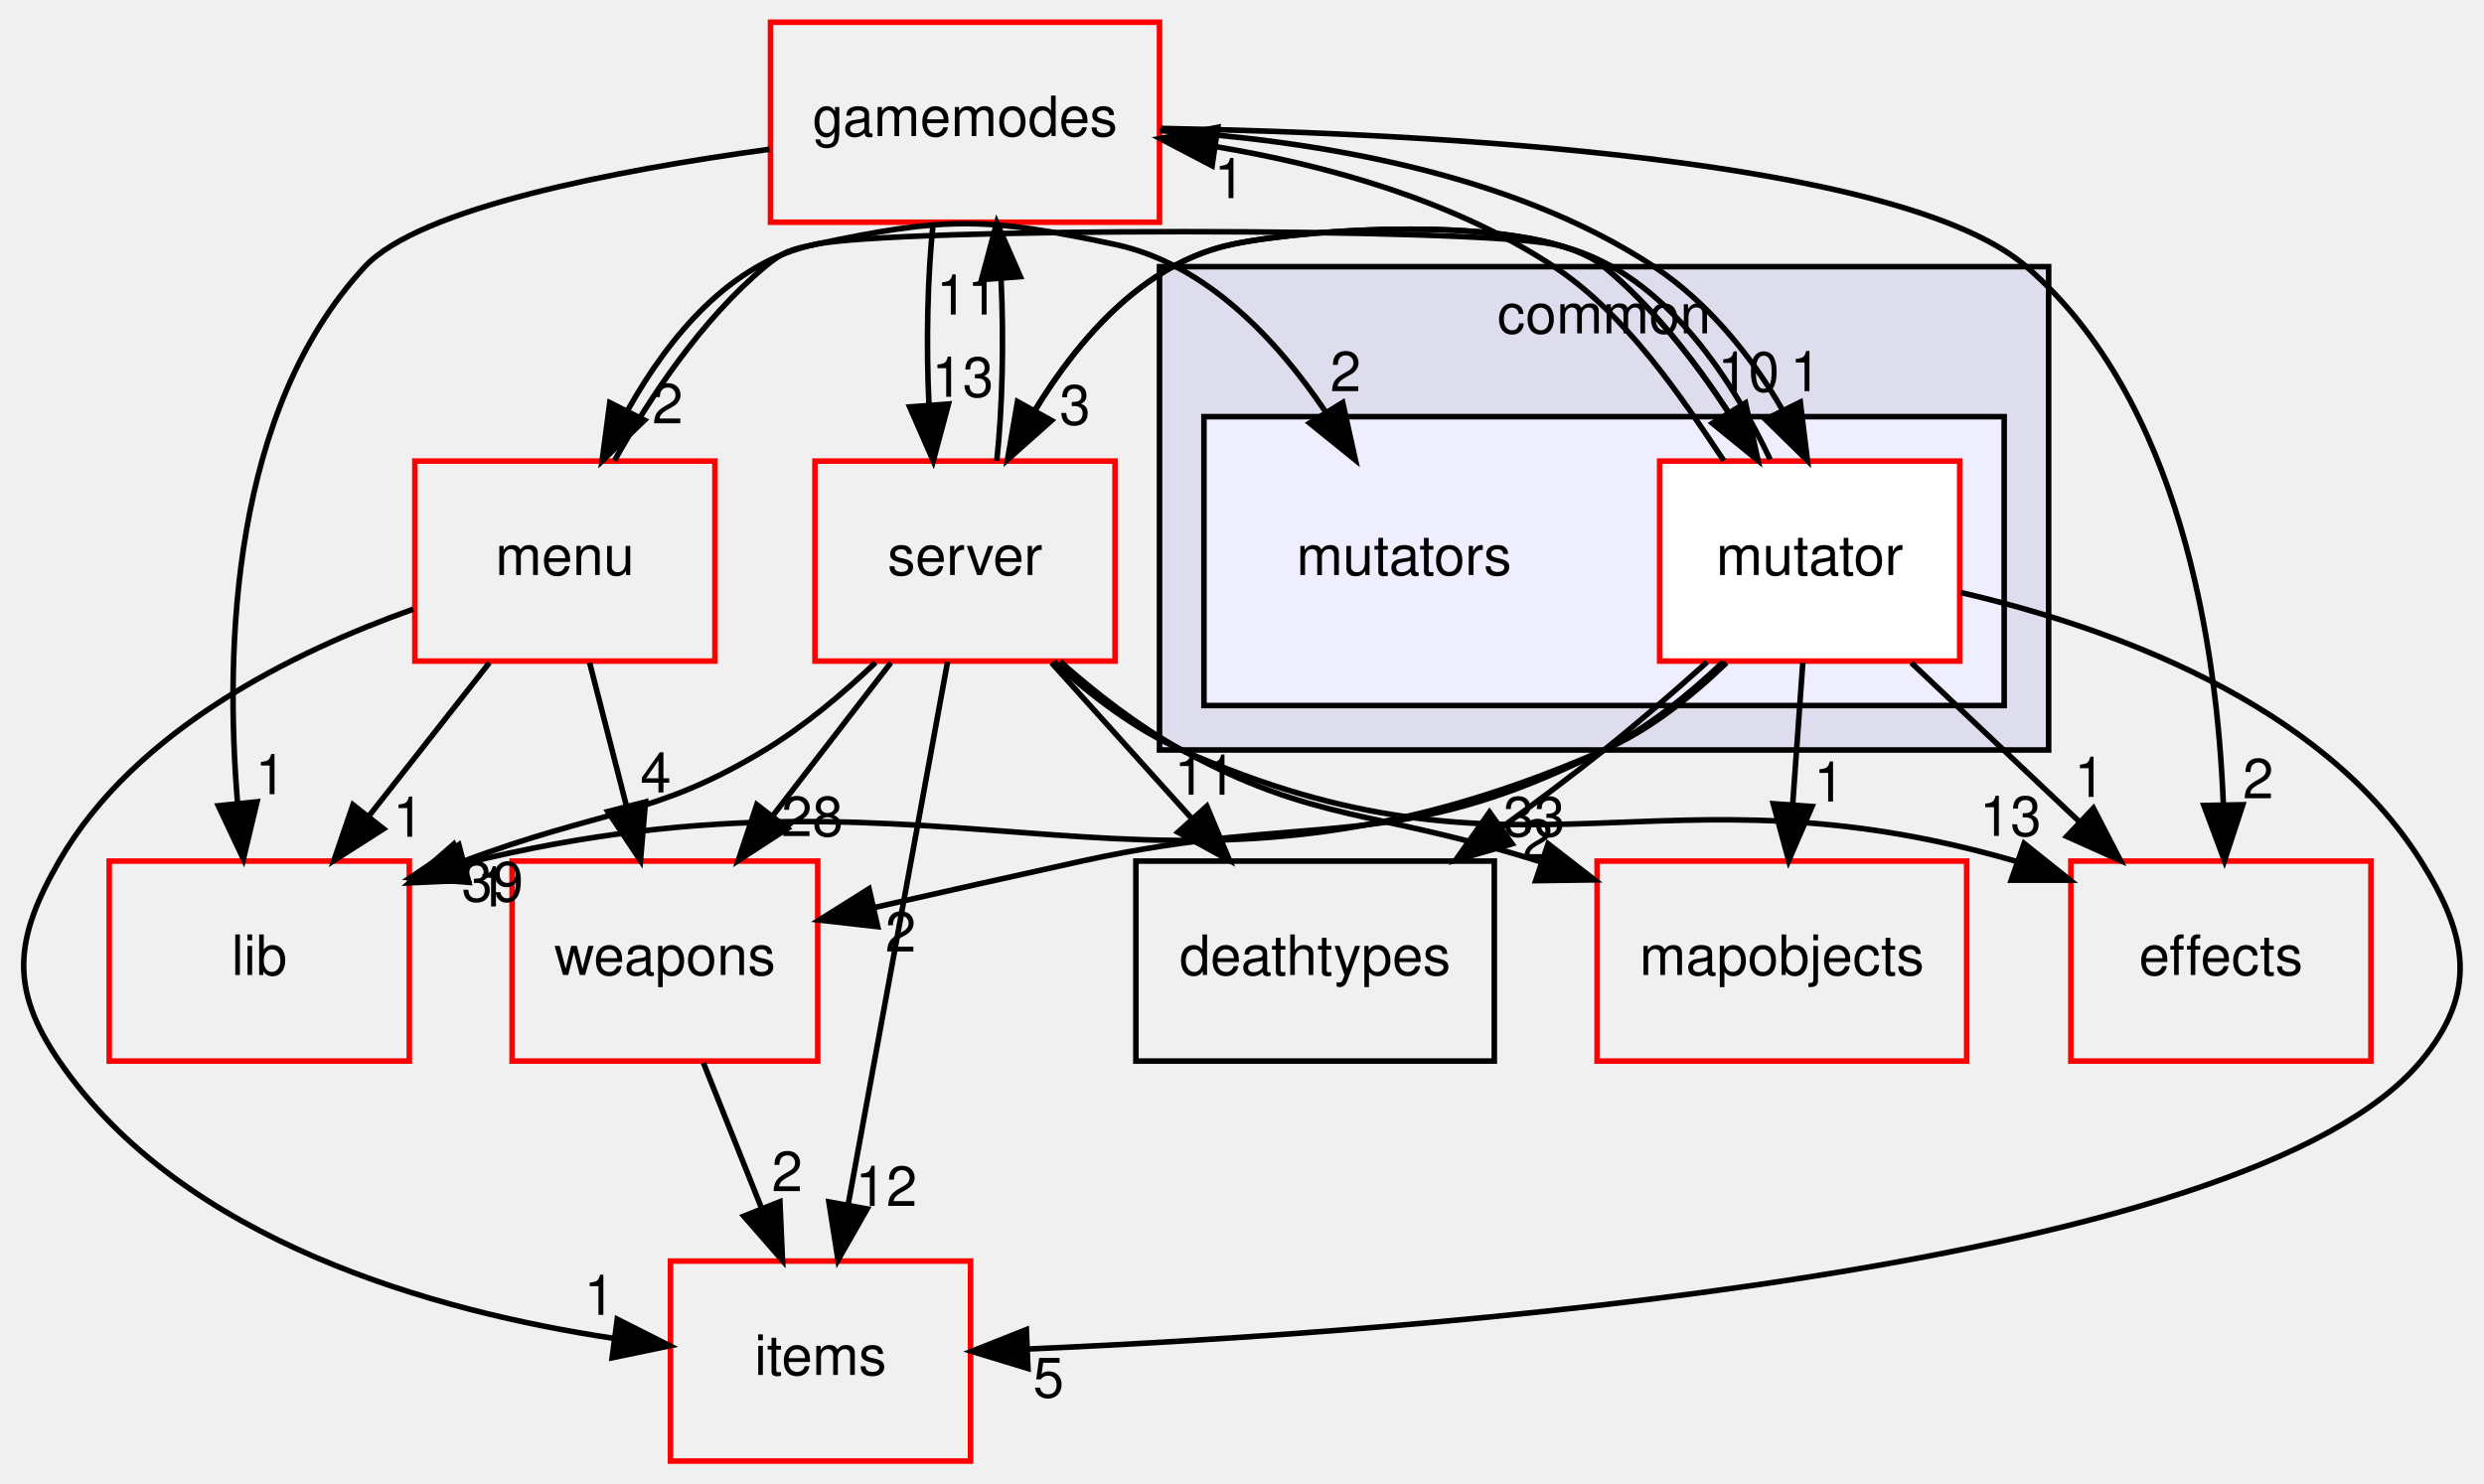
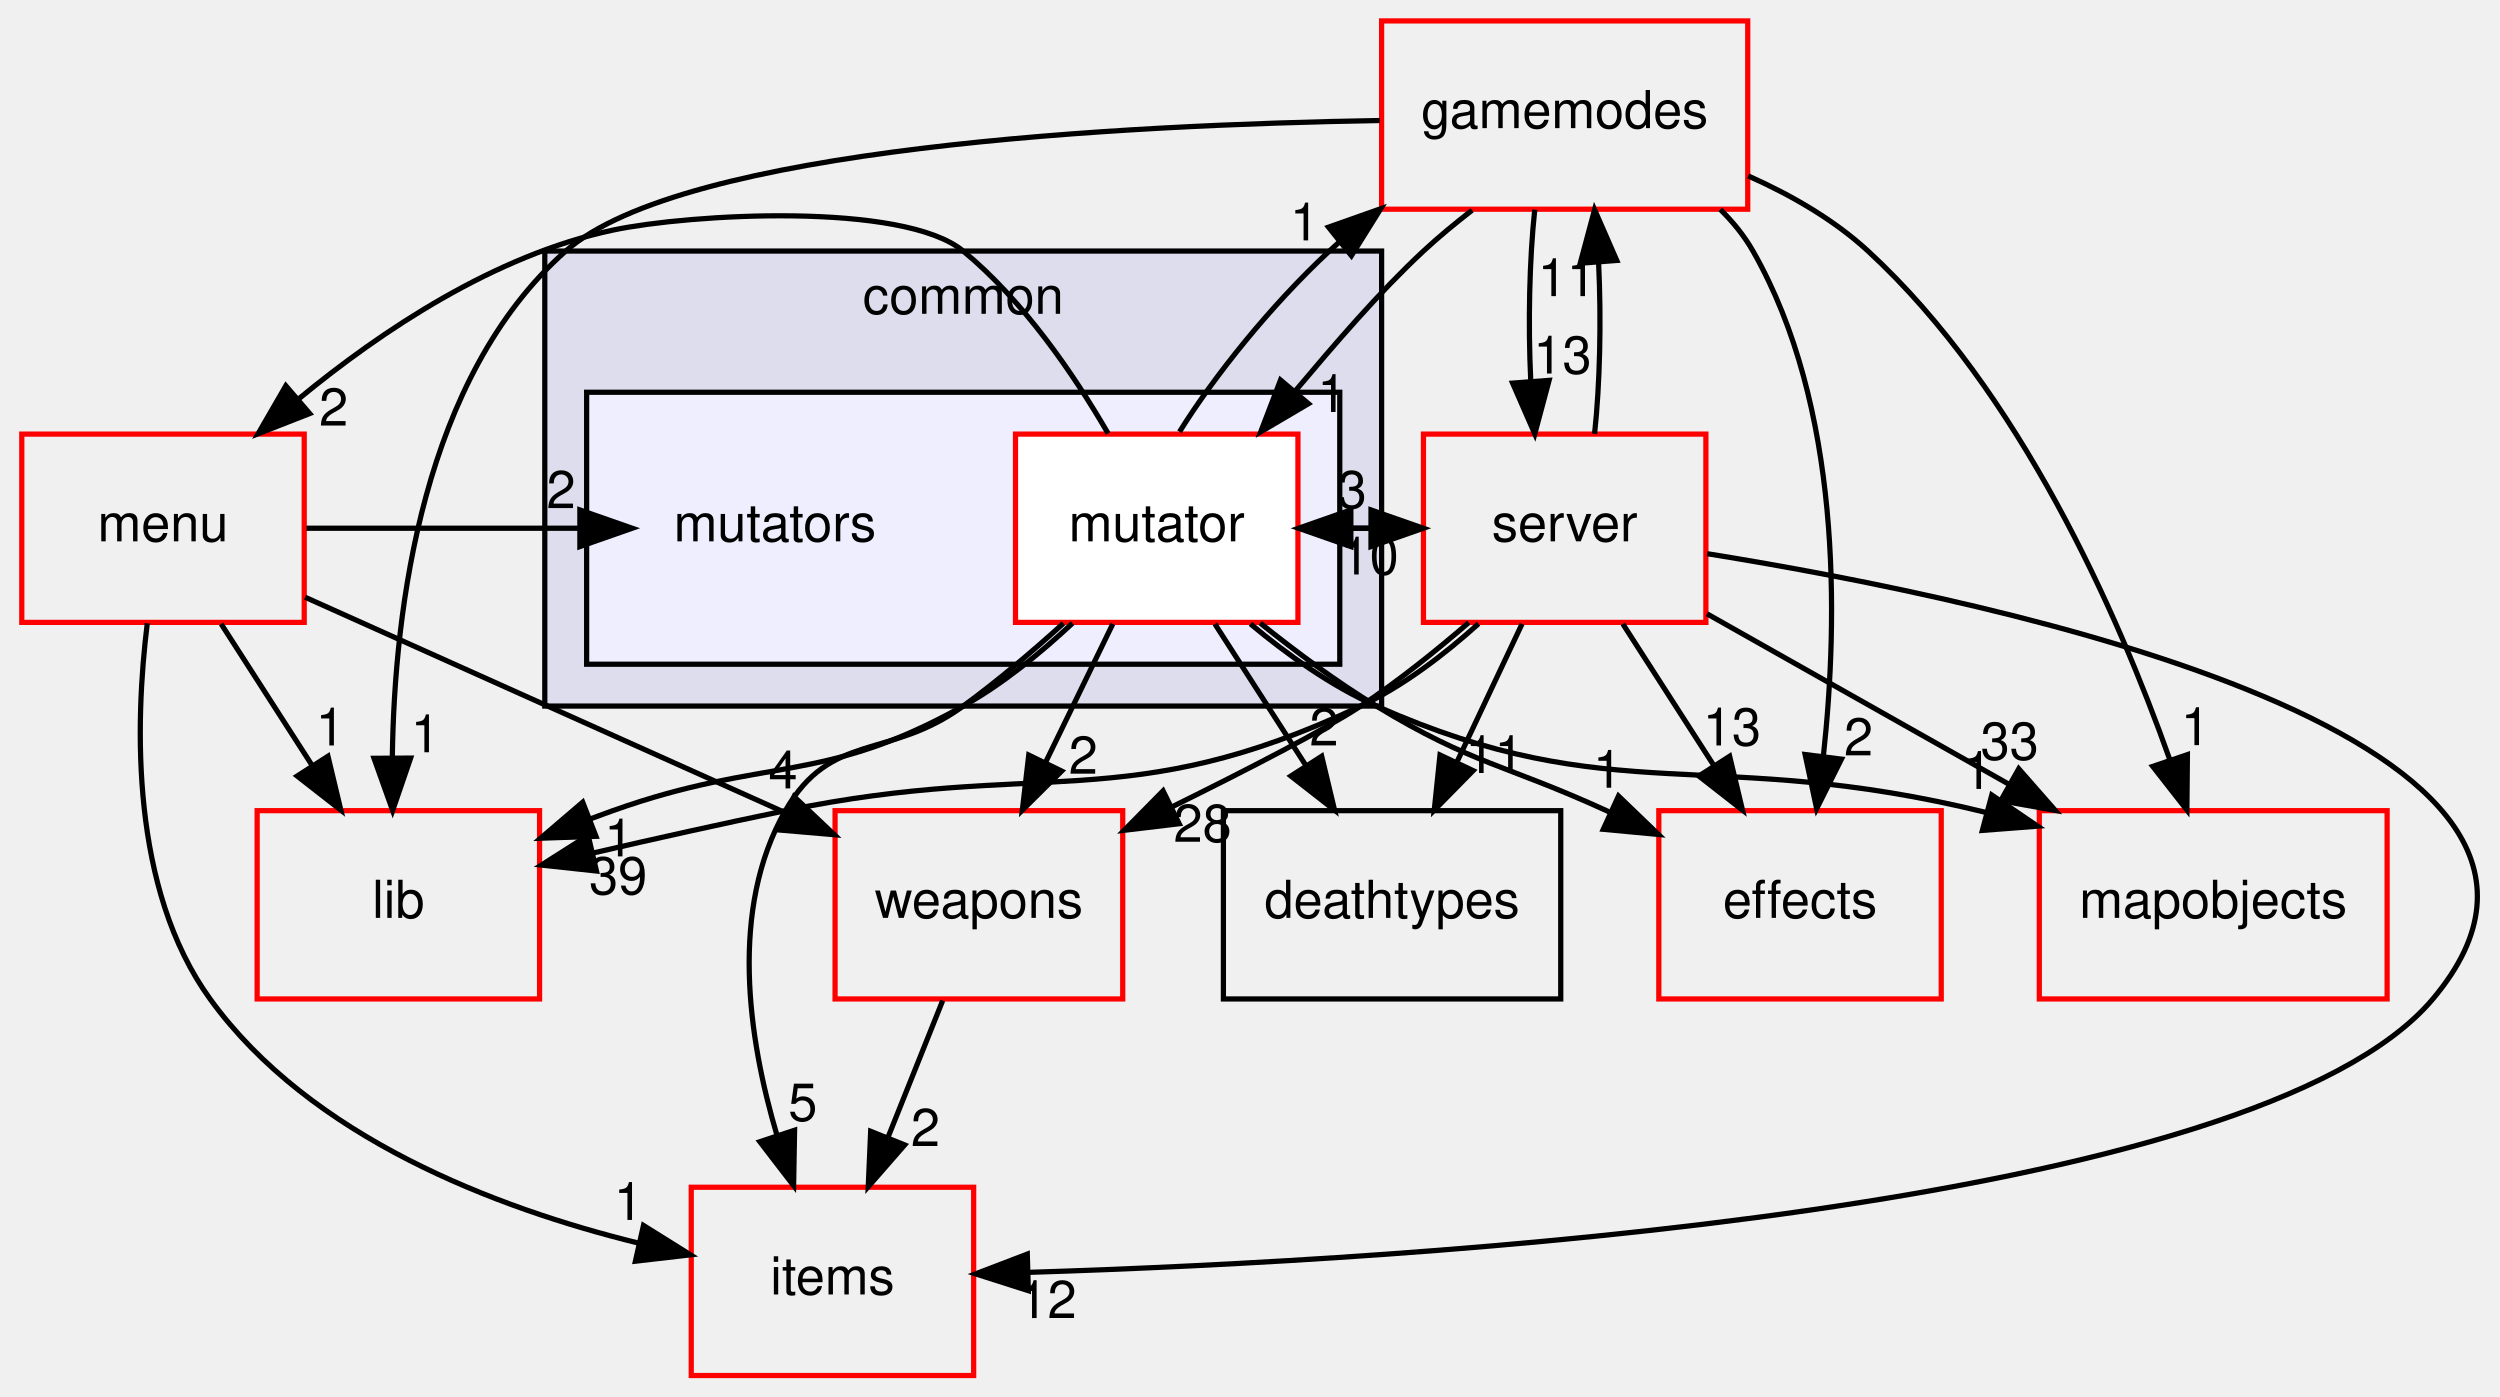
- <svg xmlns="http://www.w3.org/2000/svg" xmlns:xlink="http://www.w3.org/1999/xlink" width="447pt" height="267pt" viewBox="0.00 0.00 446.59 267.00">
+ <svg xmlns="http://www.w3.org/2000/svg" xmlns:xlink="http://www.w3.org/1999/xlink" width="478pt" height="267pt" viewBox="0.00 0.00 477.67 267.00">
  <g id="graph0" class="graph" transform="scale(1 1) rotate(0) translate(4 263)">
    <g id="clust1" class="cluster">
      <g id="a_clust1">
        <a xlink:href="dir_bdd9a5d540de89e9fe90efdfc6973a4f.html" target="_top" xlink:title="common">
-           <polygon fill="#ddddee" stroke="black" points="204.449,-128 204.449,-215 364.449,-215 364.449,-128 204.449,-128" />
-           <text text-anchor="middle" x="284.449" y="-203" font-family="Helvetica,sans-Serif" font-size="10.00">common</text>
+           <polygon fill="#ddddee" stroke="black" points="100,-128 100,-215 260,-215 260,-128 100,-128" />
+           <text text-anchor="middle" x="180" y="-203" font-family="Helvetica,sans-Serif" font-size="10.00">common</text>
        </a>
      </g>
    </g>
    <g id="clust2" class="cluster">
      <g id="a_clust2">
        <a xlink:href="dir_b67e4fc079c68e427acb7897e80486a7.html" target="_top">
-           <polygon fill="#eeeeff" stroke="black" points="212.449,-136 212.449,-188 356.449,-188 356.449,-136 212.449,-136" />
+           <polygon fill="#eeeeff" stroke="black" points="108,-136 108,-188 252,-188 252,-136 108,-136" />
        </a>
      </g>
    </g>
    <g id="node1" class="node">
-       <text text-anchor="middle" x="248.449" y="-159.5" font-family="Helvetica,sans-Serif" font-size="10.00">mutators</text>
+       <text text-anchor="middle" x="144" y="-159.5" font-family="Helvetica,sans-Serif" font-size="10.00">mutators</text>
    </g>
    <g id="node2" class="node">
      <g id="a_node2">
        <a xlink:href="dir_4da3e250e03f6533f3c6916aa775b41c.html" target="_top" xlink:title="mutator">
-           <polygon fill="white" stroke="red" points="348.449,-180 294.449,-180 294.449,-144 348.449,-144 348.449,-180" />
-           <text text-anchor="middle" x="321.449" y="-159.5" font-family="Helvetica,sans-Serif" font-size="10.00">mutator</text>
+           <polygon fill="white" stroke="red" points="244,-180 190,-180 190,-144 244,-144 244,-180" />
+           <text text-anchor="middle" x="217" y="-159.5" font-family="Helvetica,sans-Serif" font-size="10.00">mutator</text>
        </a>
      </g>
    </g>
    <g id="node3" class="node">
      <g id="a_node3">
        <a xlink:href="dir_9658490e6277b5140a6664b0ad39b8f9.html" target="_top" xlink:title="gamemodes">
-           <polygon fill="none" stroke="red" points="204.449,-259 134.449,-259 134.449,-223 204.449,-223 204.449,-259" />
-           <text text-anchor="middle" x="169.449" y="-238.5" font-family="Helvetica,sans-Serif" font-size="10.00">gamemodes</text>
-         </a>
-       </g>
-     </g>
-     <g id="edge18" class="edge">
-       <path fill="none" stroke="black" d="M305.99,-180.093C298.249,-191.707 288.397,-206.457 275.449,-215 257.368,-226.929 234.54,-233.265 214.636,-236.595" />
-       <polygon fill="black" stroke="black" points="213.921,-233.163 204.535,-238.076 214.937,-240.089 213.921,-233.163" />
-       <g id="a_edge18-headlabel">
+           <polygon fill="none" stroke="red" points="330,-259 260,-259 260,-223 330,-223 330,-259" />
+           <text text-anchor="middle" x="295" y="-238.5" font-family="Helvetica,sans-Serif" font-size="10.00">gamemodes</text>
+         </a>
+       </g>
+     </g>
+     <g id="edge19" class="edge">
+       <path fill="none" stroke="black" d="M221.355,-180.439C227.967,-191.068 238.783,-204.568 250,-215 250.658,-215.612 251.332,-216.221 252.02,-216.826" />
+       <polygon fill="black" stroke="black" points="249.844,-219.567 259.834,-223.095 254.225,-214.107 249.844,-219.567" />
+       <g id="a_edge19-headlabel">
        <a xlink:href="dir_000043_000011.html" target="_top" xlink:title="1">
-           <text text-anchor="middle" x="217.066" y="-227.332" font-family="Helvetica,sans-Serif" font-size="10.00">1</text>
+           <text text-anchor="middle" x="245.263" y="-217.032" font-family="Helvetica,sans-Serif" font-size="10.00">1</text>
        </a>
      </g>
    </g>
    <g id="node4" class="node">
      <g id="a_node4">
        <a xlink:href="dir_e220edc87b29ed8f83fd5a560ddf76b2.html" target="_top" xlink:title="items">
-           <polygon fill="none" stroke="red" points="170.449,-36 116.449,-36 116.449,-0 170.449,-0 170.449,-36" />
-           <text text-anchor="middle" x="143.449" y="-15.5" font-family="Helvetica,sans-Serif" font-size="10.00">items</text>
-         </a>
-       </g>
-     </g>
-     <g id="edge19" class="edge">
-       <path fill="none" stroke="black" d="M348.642,-156.347C374.949,-150.243 413.407,-136.72 431.449,-108 439.96,-94.452 441.688,-84.295 431.449,-72 399.963,-34.19 251.441,-23.257 180.868,-20.173" />
-       <polygon fill="black" stroke="black" points="180.776,-16.666 170.642,-19.757 180.491,-23.661 180.776,-16.666" />
-       <g id="a_edge19-headlabel">
+           <polygon fill="none" stroke="red" points="182,-36 128,-36 128,-0 182,-0 182,-36" />
+           <text text-anchor="middle" x="155" y="-15.5" font-family="Helvetica,sans-Serif" font-size="10.00">items</text>
+         </a>
+       </g>
+     </g>
+     <g id="edge20" class="edge">
+       <path fill="none" stroke="black" d="M199.156,-143.807C193.263,-138.482 186.538,-132.767 180,-128 165.834,-117.671 154.704,-123.218 146,-108 135.266,-89.232 138.868,-64.556 144.389,-45.948" />
+       <polygon fill="black" stroke="black" points="147.759,-46.904 147.574,-36.31 141.113,-44.707 147.759,-46.904" />
+       <g id="a_edge20-headlabel">
        <a xlink:href="dir_000043_000030.html" target="_top" xlink:title="5">
-           <text text-anchor="middle" x="184.483" y="-11.475" font-family="Helvetica,sans-Serif" font-size="10.00">5</text>
+           <text text-anchor="middle" x="149.327" y="-48.708" font-family="Helvetica,sans-Serif" font-size="10.00">5</text>
        </a>
      </g>
    </g>
    <g id="node5" class="node">
      <g id="a_node5">
        <a xlink:href="dir_45a15a852bc80fb55f8b66b90fc237b2.html" target="_top" xlink:title="mapobjects">
-           <polygon fill="none" stroke="red" points="349.699,-108 283.199,-108 283.199,-72 349.699,-72 349.699,-108" />
-           <text text-anchor="middle" x="316.449" y="-87.5" font-family="Helvetica,sans-Serif" font-size="10.00">mapobjects</text>
-         </a>
-       </g>
-     </g>
-     <g id="edge20" class="edge">
-       <path fill="none" stroke="black" d="M320.213,-143.697C319.662,-135.983 319,-126.712 318.386,-118.112" />
-       <polygon fill="black" stroke="black" points="321.875,-117.83 317.671,-108.104 314.892,-118.328 321.875,-117.83" />
-       <g id="a_edge20-headlabel">
+           <polygon fill="none" stroke="red" points="452.25,-108 385.75,-108 385.75,-72 452.25,-72 452.25,-108" />
+           <text text-anchor="middle" x="419" y="-87.5" font-family="Helvetica,sans-Serif" font-size="10.00">mapobjects</text>
+         </a>
+       </g>
+     </g>
+     <g id="edge21" class="edge">
+       <path fill="none" stroke="black" d="M234.924,-143.707C241.931,-137.855 250.354,-131.836 259,-128 304.489,-107.815 323.064,-120.568 375.585,-107.653" />
+       <polygon fill="black" stroke="black" points="376.661,-110.989 385.425,-105.036 374.862,-104.224 376.661,-110.989" />
+       <g id="a_edge21-headlabel">
        <a xlink:href="dir_000043_000032.html" target="_top" xlink:title="1">
-           <text text-anchor="middle" x="324.963" y="-118.713" font-family="Helvetica,sans-Serif" font-size="10.00">1</text>
+           <text text-anchor="middle" x="373.916" y="-112.156" font-family="Helvetica,sans-Serif" font-size="10.00">1</text>
        </a>
      </g>
    </g>
    <g id="node6" class="node">
      <g id="a_node6">
        <a xlink:href="dir_41e1742e44e2de38b3bc91f993fed282.html" target="_top" xlink:title="server">
-           <polygon fill="none" stroke="red" points="196.449,-180 142.449,-180 142.449,-144 196.449,-144 196.449,-180" />
-           <text text-anchor="middle" x="169.449" y="-159.5" font-family="Helvetica,sans-Serif" font-size="10.00">server</text>
-         </a>
-       </g>
-     </g>
-     <g id="edge21" class="edge">
-       <path fill="none" stroke="black" d="M312.152,-180.118C305.642,-191.358 296.049,-205.431 284.449,-215 272.944,-224.492 232.04,-222.096 217.449,-219 201.717,-215.661 189.945,-202.124 181.997,-189.081" />
-       <polygon fill="black" stroke="black" points="185.016,-187.307 177.104,-180.261 178.895,-190.703 185.016,-187.307" />
-       <g id="a_edge21-headlabel">
+           <polygon fill="none" stroke="red" points="322,-180 268,-180 268,-144 322,-144 322,-180" />
+           <text text-anchor="middle" x="295" y="-159.5" font-family="Helvetica,sans-Serif" font-size="10.00">server</text>
+         </a>
+       </g>
+     </g>
+     <g id="edge22" class="edge">
+       <path fill="none" stroke="black" d="M244.117,-162C248.714,-162 253.31,-162 257.906,-162" />
+       <polygon fill="black" stroke="black" points="257.969,-165.5 267.969,-162 257.968,-158.5 257.969,-165.5" />
+       <g id="a_edge22-headlabel">
        <a xlink:href="dir_000043_000109.html" target="_top" xlink:title="3">
-           <text text-anchor="middle" x="189.242" y="-186.573" font-family="Helvetica,sans-Serif" font-size="10.00">3</text>
+           <text text-anchor="middle" x="254.374" y="-165.839" font-family="Helvetica,sans-Serif" font-size="10.00">3</text>
        </a>
      </g>
    </g>
    <g id="node7" class="node">
      <g id="a_node7">
        <a xlink:href="dir_baddde578d762c90c1d949a22a636838.html" target="_top" xlink:title="menu">
-           <polygon fill="none" stroke="red" points="124.449,-180 70.449,-180 70.449,-144 124.449,-144 124.449,-180" />
-           <text text-anchor="middle" x="97.449" y="-159.5" font-family="Helvetica,sans-Serif" font-size="10.00">menu</text>
-         </a>
-       </g>
-     </g>
-     <g id="edge22" class="edge">
-       <path fill="none" stroke="black" d="M314.345,-180.295C307.195,-195.39 294.481,-214.961 275.449,-219 260.993,-222.068 156.905,-222.068 142.449,-219 127.165,-215.757 116.134,-202.297 108.819,-189.272" />
-       <polygon fill="black" stroke="black" points="111.776,-187.363 104.142,-180.016 105.529,-190.52 111.776,-187.363" />
-       <g id="a_edge22-headlabel">
+           <polygon fill="none" stroke="red" points="54,-180 0,-180 0,-144 54,-144 54,-180" />
+           <text text-anchor="middle" x="27" y="-159.5" font-family="Helvetica,sans-Serif" font-size="10.00">menu</text>
+         </a>
+       </g>
+     </g>
+     <g id="edge23" class="edge">
+       <path fill="none" stroke="black" d="M207.703,-180.118C201.193,-191.358 191.599,-205.431 180,-215 168.494,-224.492 127.59,-222.096 113,-219 90.469,-214.219 68.875,-199.86 52.961,-186.751" />
+       <polygon fill="black" stroke="black" points="55.048,-183.929 45.182,-180.067 50.486,-189.239 55.048,-183.929" />
+       <g id="a_edge23-headlabel">
        <a xlink:href="dir_000043_000103.html" target="_top" xlink:title="2">
-           <text text-anchor="middle" x="115.931" y="-186.791" font-family="Helvetica,sans-Serif" font-size="10.00">2</text>
+           <text text-anchor="middle" x="59.624" y="-181.618" font-family="Helvetica,sans-Serif" font-size="10.00">2</text>
        </a>
      </g>
    </g>
    <g id="node8" class="node">
      <g id="a_node8">
        <a xlink:href="dir_f54d74b0e9ac4c004ab42fc4ec4fcb87.html" target="_top" xlink:title="effects">
-           <polygon fill="none" stroke="red" points="422.449,-108 368.449,-108 368.449,-72 422.449,-72 422.449,-108" />
-           <text text-anchor="middle" x="395.449" y="-87.5" font-family="Helvetica,sans-Serif" font-size="10.00">effects</text>
-         </a>
-       </g>
-     </g>
-     <g id="edge23" class="edge">
-       <path fill="none" stroke="black" d="M339.741,-143.697C348.882,-135.05 360.089,-124.449 370.049,-115.027" />
-       <polygon fill="black" stroke="black" points="372.508,-117.519 377.367,-108.104 367.697,-112.434 372.508,-117.519" />
-       <g id="a_edge23-headlabel">
+           <polygon fill="none" stroke="red" points="367,-108 313,-108 313,-72 367,-72 367,-108" />
+           <text text-anchor="middle" x="340" y="-87.5" font-family="Helvetica,sans-Serif" font-size="10.00">effects</text>
+         </a>
+       </g>
+     </g>
+     <g id="edge24" class="edge">
+       <path fill="none" stroke="black" d="M236.797,-143.861C243.586,-138.422 251.393,-132.625 259,-128 277.354,-116.84 283.463,-116.929 303,-108 303.201,-107.908 303.402,-107.816 303.605,-107.724" />
+       <polygon fill="black" stroke="black" points="305.293,-110.8 312.928,-103.454 302.379,-104.436 305.293,-110.8" />
+       <g id="a_edge24-headlabel">
        <a xlink:href="dir_000043_000009.html" target="_top" xlink:title="1">
-           <text text-anchor="middle" x="371.848" y="-119.552" font-family="Helvetica,sans-Serif" font-size="10.00">1</text>
+           <text text-anchor="middle" x="303.207" y="-112.378" font-family="Helvetica,sans-Serif" font-size="10.00">1</text>
        </a>
      </g>
    </g>
    <g id="node9" class="node">
      <g id="a_node9">
        <a xlink:href="dir_67782cf2b73ff31781b25ce4541674e7.html" target="_top" xlink:title="weapons">
-           <polygon fill="none" stroke="red" points="142.949,-108 87.949,-108 87.949,-72 142.949,-72 142.949,-108" />
-           <text text-anchor="middle" x="115.449" y="-87.5" font-family="Helvetica,sans-Serif" font-size="10.00">weapons</text>
-         </a>
-       </g>
-     </g>
-     <g id="edge24" class="edge">
-       <path fill="none" stroke="black" d="M305.892,-143.85C299.745,-138.013 292.281,-131.968 284.449,-128 246.348,-108.695 232.167,-117.166 190.449,-108 178.346,-105.341 165.161,-102.375 153.269,-99.675" />
-       <polygon fill="black" stroke="black" points="153.739,-96.193 143.211,-97.385 152.184,-103.018 153.739,-96.193" />
-       <g id="a_edge24-headlabel">
+           <polygon fill="none" stroke="red" points="210.5,-108 155.5,-108 155.5,-72 210.5,-72 210.5,-108" />
+           <text text-anchor="middle" x="183" y="-87.5" font-family="Helvetica,sans-Serif" font-size="10.00">weapons</text>
+         </a>
+       </g>
+     </g>
+     <g id="edge25" class="edge">
+       <path fill="none" stroke="black" d="M208.596,-143.697C204.725,-135.728 200.048,-126.1 195.757,-117.264" />
+       <polygon fill="black" stroke="black" points="198.825,-115.57 191.308,-108.104 192.529,-118.629 198.825,-115.57" />
+       <g id="a_edge25-headlabel">
        <a xlink:href="dir_000043_000093.html" target="_top" xlink:title="2">
-           <text text-anchor="middle" x="157.874" y="-91.722" font-family="Helvetica,sans-Serif" font-size="10.00">2</text>
+           <text text-anchor="middle" x="202.95" y="-115.063" font-family="Helvetica,sans-Serif" font-size="10.00">2</text>
        </a>
      </g>
    </g>
    <g id="node10" class="node">
      <g id="a_node10">
        <a xlink:href="dir_97aefd0d527b934f1d99a682da8fe6a9.html" target="_top" xlink:title="lib">
-           <polygon fill="none" stroke="red" points="69.449,-108 15.449,-108 15.449,-72 69.449,-72 69.449,-108" />
-           <text text-anchor="middle" x="42.449" y="-87.5" font-family="Helvetica,sans-Serif" font-size="10.00">lib</text>
-         </a>
-       </g>
-     </g>
-     <g id="edge25" class="edge">
-       <path fill="none" stroke="black" d="M306.48,-143.71C300.294,-137.708 292.65,-131.589 284.449,-128 203.061,-92.379 169.447,-129.712 79.372,-107.582" />
-       <polygon fill="black" stroke="black" points="80.154,-104.169 69.592,-105.003 78.369,-110.937 80.154,-104.169" />
-       <g id="a_edge25-headlabel">
+           <polygon fill="none" stroke="red" points="99,-108 45,-108 45,-72 99,-72 99,-108" />
+           <text text-anchor="middle" x="72" y="-87.5" font-family="Helvetica,sans-Serif" font-size="10.00">lib</text>
+         </a>
+       </g>
+     </g>
+     <g id="edge26" class="edge">
+       <path fill="none" stroke="black" d="M200.899,-143.847C194.805,-138.149 187.515,-132.196 180,-128 152.866,-112.851 142.281,-118.41 113,-108 111.593,-107.5 110.165,-106.978 108.725,-106.441" />
+       <polygon fill="black" stroke="black" points="109.784,-103.097 99.195,-102.734 107.246,-109.621 109.784,-103.097" />
+       <g id="a_edge26-headlabel">
        <a xlink:href="dir_000043_000099.html" target="_top" xlink:title="1">
-           <text text-anchor="middle" x="84.354" y="-99.84" font-family="Helvetica,sans-Serif" font-size="10.00">1</text>
+           <text text-anchor="middle" x="114.163" y="-99.254" font-family="Helvetica,sans-Serif" font-size="10.00">1</text>
        </a>
      </g>
    </g>
    <g id="node11" class="node">
      <g id="a_node11">
        <a xlink:href="dir_a57aba1fea723fff78db2a89d7e76854.html" target="_top" xlink:title="deathtypes">
-           <polygon fill="none" stroke="black" points="264.699,-108 200.199,-108 200.199,-72 264.699,-72 264.699,-108" />
-           <text text-anchor="middle" x="232.449" y="-87.5" font-family="Helvetica,sans-Serif" font-size="10.00">deathtypes</text>
-         </a>
-       </g>
-     </g>
-     <g id="edge26" class="edge">
-       <path fill="none" stroke="black" d="M302.972,-143.803C297.159,-138.589 290.639,-132.938 284.449,-128 278.613,-123.345 272.248,-118.577 266.035,-114.078" />
-       <polygon fill="black" stroke="black" points="267.896,-111.106 257.722,-108.147 263.83,-116.804 267.896,-111.106" />
-       <g id="a_edge26-headlabel">
+           <polygon fill="none" stroke="black" points="294.25,-108 229.75,-108 229.75,-72 294.25,-72 294.25,-108" />
+           <text text-anchor="middle" x="262" y="-87.5" font-family="Helvetica,sans-Serif" font-size="10.00">deathtypes</text>
+         </a>
+       </g>
+     </g>
+     <g id="edge27" class="edge">
+       <path fill="none" stroke="black" d="M228.124,-143.697C233.355,-135.559 239.7,-125.689 245.478,-116.701" />
+       <polygon fill="black" stroke="black" points="248.541,-118.409 251.004,-108.104 242.653,-114.623 248.541,-118.409" />
+       <g id="a_edge27-headlabel">
        <a xlink:href="dir_000043_000008.html" target="_top" xlink:title="2">
-           <text text-anchor="middle" x="272.471" y="-108.383" font-family="Helvetica,sans-Serif" font-size="10.00">2</text>
+           <text text-anchor="middle" x="248.985" y="-120.468" font-family="Helvetica,sans-Serif" font-size="10.00">2</text>
+         </a>
+       </g>
+     </g>
+     <g id="edge5" class="edge">
+       <path fill="none" stroke="black" d="M277.297,-222.809C274.103,-220.326 270.897,-217.695 268,-215 259.412,-207.013 251.059,-197.228 243.541,-188.309" />
+       <polygon fill="black" stroke="black" points="246.016,-185.816 236.887,-180.439 240.67,-190.335 246.016,-185.816" />
+       <g id="a_edge5-headlabel">
+         <a xlink:href="dir_000011_000043.html" target="_top" xlink:title="1">
+           <text text-anchor="middle" x="250.505" y="-184.228" font-family="Helvetica,sans-Serif" font-size="10.00">1</text>
+         </a>
+       </g>
+     </g>
+     <g id="edge1" class="edge">
+       <path fill="none" stroke="black" d="M330.096,-229.36C338.262,-225.729 346.467,-221.017 353,-215 382.108,-188.19 400.833,-145.547 410.642,-117.914" />
+       <polygon fill="black" stroke="black" points="414.066,-118.717 413.968,-108.123 407.438,-116.466 414.066,-118.717" />
+       <g id="a_edge1-headlabel">
+         <a xlink:href="dir_000011_000032.html" target="_top" xlink:title="1">
+           <text text-anchor="middle" x="415.598" y="-120.534" font-family="Helvetica,sans-Serif" font-size="10.00">1</text>
+         </a>
+       </g>
+     </g>
+     <g id="edge2" class="edge">
+       <path fill="none" stroke="black" d="M289.28,-222.911C288.249,-213.341 287.992,-201.183 288.509,-190.323" />
+       <polygon fill="black" stroke="black" points="292.023,-190.276 289.285,-180.041 285.043,-189.749 292.023,-190.276" />
+       <g id="a_edge2-headlabel">
+         <a xlink:href="dir_000011_000109.html" target="_top" xlink:title="13">
+           <text text-anchor="middle" x="294.584" y="-191.574" font-family="Helvetica,sans-Serif" font-size="10.00">13</text>
+         </a>
+       </g>
+     </g>
+     <g id="edge3" class="edge">
+       <path fill="none" stroke="black" d="M324.764,-222.946C327.19,-220.556 329.342,-217.909 331,-215 347.912,-185.335 347.358,-144.979 344.467,-118.475" />
+       <polygon fill="black" stroke="black" points="347.916,-117.85 343.179,-108.373 340.972,-118.735 347.916,-117.85" />
+       <g id="a_edge3-headlabel">
+         <a xlink:href="dir_000011_000009.html" target="_top" xlink:title="2">
+           <text text-anchor="middle" x="351.187" y="-118.556" font-family="Helvetica,sans-Serif" font-size="10.00">2</text>
        </a>
      </g>
    </g>
    <g id="edge4" class="edge">
-       <path fill="none" stroke="black" d="M204.464,-239.493C231.14,-237.819 267.271,-232.272 293.449,-215 303.16,-208.593 311.129,-198.694 316.531,-189.245" />
-       <polygon fill="black" stroke="black" points="319.761,-190.609 321.046,-180.093 313.483,-187.512 319.761,-190.609" />
+       <path fill="none" stroke="black" d="M259.641,-239.957C210.868,-239.152 126.419,-234.83 104,-215 76.681,-190.836 71.234,-146.724 70.846,-118.151" />
+       <polygon fill="black" stroke="black" points="74.346,-118.057 70.91,-108.035 67.347,-118.013 74.346,-118.057" />
      <g id="a_edge4-headlabel">
-         <a xlink:href="dir_000011_000043.html" target="_top" xlink:title="1">
-           <text text-anchor="middle" x="320.717" y="-192.589" font-family="Helvetica,sans-Serif" font-size="10.00">1</text>
-         </a>
-       </g>
-     </g>
-     <g id="edge1" class="edge">
-       <path fill="none" stroke="black" d="M163.729,-222.911C162.698,-213.341 162.441,-201.183 162.959,-190.323" />
-       <polygon fill="black" stroke="black" points="166.472,-190.276 163.734,-180.041 159.492,-189.749 166.472,-190.276" />
-       <g id="a_edge1-headlabel">
-         <a xlink:href="dir_000011_000109.html" target="_top" xlink:title="13">
-           <text text-anchor="middle" x="169.033" y="-191.574" font-family="Helvetica,sans-Serif" font-size="10.00">13</text>
-         </a>
-       </g>
-     </g>
-     <g id="edge2" class="edge">
-       <path fill="none" stroke="black" d="M204.748,-239.889C253.448,-238.999 337.808,-234.576 360.449,-215 388.207,-191 394.762,-146.842 395.89,-118.215" />
-       <polygon fill="black" stroke="black" points="399.392,-118.145 396.09,-108.078 392.393,-118.007 399.392,-118.145" />
-       <g id="a_edge2-headlabel">
-         <a xlink:href="dir_000011_000009.html" target="_top" xlink:title="2">
-           <text text-anchor="middle" x="402.16" y="-119.294" font-family="Helvetica,sans-Serif" font-size="10.00">2</text>
-         </a>
-       </g>
-     </g>
-     <g id="edge3" class="edge">
-       <path fill="none" stroke="black" d="M134.282,-236.135C106.656,-232.348 71.264,-225.584 61.449,-215 37.525,-189.2 36.23,-146.58 38.531,-118.644" />
-       <polygon fill="black" stroke="black" points="42.046,-118.676 39.592,-108.369 35.083,-117.957 42.046,-118.676" />
-       <g id="a_edge3-headlabel">
        <a xlink:href="dir_000011_000099.html" target="_top" xlink:title="1">
-           <text text-anchor="middle" x="44.501" y="-120.043" font-family="Helvetica,sans-Serif" font-size="10.00">1</text>
+           <text text-anchor="middle" x="77.163" y="-119.169" font-family="Helvetica,sans-Serif" font-size="10.00">1</text>
+         </a>
+       </g>
+     </g>
+     <g id="edge12" class="edge">
+       <path fill="none" stroke="black" d="M267.969,-162C263.372,-162 258.776,-162 254.179,-162" />
+       <polygon fill="black" stroke="black" points="254.117,-158.5 244.117,-162 254.117,-165.5 254.117,-158.5" />
+       <g id="a_edge12-headlabel">
+         <a xlink:href="dir_000109_000043.html" target="_top" xlink:title="10">
+           <text text-anchor="middle" x="257.712" y="-153.161" font-family="Helvetica,sans-Serif" font-size="10.00">10</text>
+         </a>
+       </g>
+     </g>
+     <g id="edge6" class="edge">
+       <path fill="none" stroke="black" d="M300.715,-180.041C301.749,-189.603 302.008,-201.759 301.493,-212.622" />
+       <polygon fill="black" stroke="black" points="297.979,-212.677 300.72,-222.911 304.96,-213.202 297.979,-212.677" />
+       <g id="a_edge6-headlabel">
+         <a xlink:href="dir_000109_000011.html" target="_top" xlink:title="11">
+           <text text-anchor="middle" x="295.417" y="-206.38" font-family="Helvetica,sans-Serif" font-size="10.00">11</text>
+         </a>
+       </g>
+     </g>
+     <g id="edge7" class="edge">
+       <path fill="none" stroke="black" d="M322.256,-157.133C379.353,-147.95 502.904,-121.786 461,-72 427.081,-31.701 266.681,-22.043 192.631,-19.729" />
+       <polygon fill="black" stroke="black" points="192.453,-16.223 182.358,-19.438 192.255,-23.22 192.453,-16.223" />
+       <g id="a_edge7-headlabel">
+         <a xlink:href="dir_000109_000030.html" target="_top" xlink:title="12">
+           <text text-anchor="middle" x="196.126" y="-10.986" font-family="Helvetica,sans-Serif" font-size="10.00">12</text>
+         </a>
+       </g>
+     </g>
+     <g id="edge8" class="edge">
+       <path fill="none" stroke="black" d="M322.212,-145.638C339.122,-136.092 361.136,-123.665 379.896,-113.075" />
+       <polygon fill="black" stroke="black" points="381.82,-116.008 388.807,-108.044 378.379,-109.912 381.82,-116.008" />
+       <g id="a_edge8-headlabel">
+         <a xlink:href="dir_000109_000032.html" target="_top" xlink:title="33">
+           <text text-anchor="middle" x="380.085" y="-117.748" font-family="Helvetica,sans-Serif" font-size="10.00">33</text>
+         </a>
+       </g>
+     </g>
+     <g id="edge9" class="edge">
+       <path fill="none" stroke="black" d="M306.124,-143.697C311.355,-135.559 317.7,-125.689 323.478,-116.701" />
+       <polygon fill="black" stroke="black" points="326.541,-118.409 329.004,-108.104 320.653,-114.623 326.541,-118.409" />
+       <g id="a_edge9-headlabel">
+         <a xlink:href="dir_000109_000009.html" target="_top" xlink:title="13">
+           <text text-anchor="middle" x="326.985" y="-120.468" font-family="Helvetica,sans-Serif" font-size="10.00">13</text>
+         </a>
+       </g>
+     </g>
+     <g id="edge10" class="edge">
+       <path fill="none" stroke="black" d="M276.655,-143.957C270.354,-138.524 263.096,-132.707 256,-128 249.332,-123.577 234.402,-115.885 219.771,-108.655" />
+       <polygon fill="black" stroke="black" points="221.295,-105.505 210.775,-104.247 218.215,-111.791 221.295,-105.505" />
+       <g id="a_edge10-headlabel">
+         <a xlink:href="dir_000109_000093.html" target="_top" xlink:title="28">
+           <text text-anchor="middle" x="225.772" y="-102.037" font-family="Helvetica,sans-Serif" font-size="10.00">28</text>
        </a>
      </g>
    </g>
    <g id="edge11" class="edge">
-       <path fill="none" stroke="black" d="M177.104,-180.261C184.723,-195.333 198.086,-214.891 217.449,-219 232.04,-222.096 272.944,-224.492 284.449,-215 293.239,-207.748 300.878,-197.91 306.895,-188.679" />
-       <polygon fill="black" stroke="black" points="309.902,-190.471 312.152,-180.118 303.936,-186.808 309.902,-190.471" />
+       <path fill="none" stroke="black" d="M278.522,-143.735C272.034,-137.885 264.181,-131.862 256,-128 211.065,-106.787 194.672,-118.01 146,-108 134.016,-105.535 120.995,-102.623 109.264,-99.912" />
+       <polygon fill="black" stroke="black" points="109.88,-96.462 99.346,-97.598 108.289,-103.279 109.88,-96.462" />
      <g id="a_edge11-headlabel">
-         <a xlink:href="dir_000109_000043.html" target="_top" xlink:title="10">
-           <text text-anchor="middle" x="310.44" y="-192.52" font-family="Helvetica,sans-Serif" font-size="10.00">10</text>
-         </a>
-       </g>
-     </g>
-     <g id="edge5" class="edge">
-       <path fill="none" stroke="black" d="M175.164,-180.041C176.198,-189.603 176.457,-201.759 175.942,-212.622" />
-       <polygon fill="black" stroke="black" points="172.428,-212.677 175.169,-222.911 179.409,-213.202 172.428,-212.677" />
-       <g id="a_edge5-headlabel">
-         <a xlink:href="dir_000109_000011.html" target="_top" xlink:title="11">
-           <text text-anchor="middle" x="169.866" y="-206.38" font-family="Helvetica,sans-Serif" font-size="10.00">11</text>
-         </a>
-       </g>
-     </g>
-     <g id="edge6" class="edge">
-       <path fill="none" stroke="black" d="M166.313,-143.871C161.882,-119.67 153.741,-75.211 148.465,-46.393" />
-       <polygon fill="black" stroke="black" points="151.84,-45.395 146.596,-36.189 144.955,-46.656 151.84,-45.395" />
-       <g id="a_edge6-headlabel">
-         <a xlink:href="dir_000109_000030.html" target="_top" xlink:title="12">
-           <text text-anchor="middle" x="155.28" y="-45.92" font-family="Helvetica,sans-Serif" font-size="10.00">12</text>
-         </a>
-       </g>
-     </g>
-     <g id="edge7" class="edge">
-       <path fill="none" stroke="black" d="M186.576,-143.913C193.014,-138.221 200.667,-132.255 208.449,-128 232.586,-114.802 243.005,-117.352 273.192,-107.817" />
-       <polygon fill="black" stroke="black" points="274.374,-111.113 282.741,-104.614 272.148,-104.476 274.374,-111.113" />
-       <g id="a_edge7-headlabel">
-         <a xlink:href="dir_000109_000032.html" target="_top" xlink:title="33">
-           <text text-anchor="middle" x="271.869" y="-112.448" font-family="Helvetica,sans-Serif" font-size="10.00">33</text>
-         </a>
-       </g>
-     </g>
-     <g id="edge8" class="edge">
-       <path fill="none" stroke="black" d="M185.451,-143.869C191.999,-137.887 200.017,-131.739 208.449,-128 269.931,-100.735 293.842,-126.692 358.449,-108 358.551,-107.971 358.653,-107.941 358.755,-107.911" />
-       <polygon fill="black" stroke="black" points="360.037,-111.171 368.319,-104.564 357.724,-104.563 360.037,-111.171" />
-       <g id="a_edge8-headlabel">
-         <a xlink:href="dir_000109_000009.html" target="_top" xlink:title="13">
-           <text text-anchor="middle" x="357.582" y="-112.538" font-family="Helvetica,sans-Serif" font-size="10.00">13</text>
-         </a>
-       </g>
-     </g>
-     <g id="edge9" class="edge">
-       <path fill="none" stroke="black" d="M156.101,-143.697C149.692,-135.389 141.891,-125.277 134.843,-116.141" />
-       <polygon fill="black" stroke="black" points="137.523,-113.884 128.644,-108.104 131.981,-118.16 137.523,-113.884" />
-       <g id="a_edge9-headlabel">
-         <a xlink:href="dir_000109_000093.html" target="_top" xlink:title="28">
-           <text text-anchor="middle" x="141.967" y="-112.496" font-family="Helvetica,sans-Serif" font-size="10.00">28</text>
-         </a>
-       </g>
-     </g>
-     <g id="edge10" class="edge">
-       <path fill="none" stroke="black" d="M153.355,-143.731C147.493,-138.156 140.553,-132.31 133.449,-128 113.47,-115.878 104.374,-117.473 78.8,-107.821" />
-       <polygon fill="black" stroke="black" points="80.04,-104.548 69.456,-104.081 77.439,-111.046 80.04,-104.548" />
-       <g id="a_edge10-headlabel">
        <a xlink:href="dir_000109_000099.html" target="_top" xlink:title="39">
-           <text text-anchor="middle" x="84.432" y="-100.747" font-family="Helvetica,sans-Serif" font-size="10.00">39</text>
-         </a>
-       </g>
-     </g>
-     <g id="edge12" class="edge">
-       <path fill="none" stroke="black" d="M185.022,-143.697C192.651,-135.22 201.972,-124.864 210.325,-115.583" />
-       <polygon fill="black" stroke="black" points="212.967,-117.879 217.055,-108.104 207.764,-113.196 212.967,-117.879" />
-       <g id="a_edge12-headlabel">
+           <text text-anchor="middle" x="114.025" y="-92.014" font-family="Helvetica,sans-Serif" font-size="10.00">39</text>
+         </a>
+       </g>
+     </g>
+     <g id="edge13" class="edge">
+       <path fill="none" stroke="black" d="M286.843,-143.697C283.086,-135.728 278.547,-126.1 274.382,-117.264" />
+       <polygon fill="black" stroke="black" points="277.494,-115.657 270.063,-108.104 271.162,-118.642 277.494,-115.657" />
+       <g id="a_edge13-headlabel">
        <a xlink:href="dir_000109_000008.html" target="_top" xlink:title="11">
-           <text text-anchor="middle" x="212.673" y="-119.95" font-family="Helvetica,sans-Serif" font-size="10.00">11</text>
+           <text text-anchor="middle" x="281.595" y="-115.198" font-family="Helvetica,sans-Serif" font-size="10.00">11</text>
+         </a>
+       </g>
+     </g>
+     <g id="edge17" class="edge">
+       <path fill="none" stroke="black" d="M54.422,-162C71.777,-162 89.133,-162 106.488,-162" />
+       <polygon fill="black" stroke="black" points="106.707,-165.5 116.707,-162 106.707,-158.5 106.707,-165.5" />
+       <g id="a_edge17-headlabel">
+         <a xlink:href="dir_000103_000042.html" target="_top" xlink:title="2">
+           <text text-anchor="middle" x="103.112" y="-165.839" font-family="Helvetica,sans-Serif" font-size="10.00">2</text>
+         </a>
+       </g>
+     </g>
+     <g id="edge14" class="edge">
+       <path fill="none" stroke="black" d="M23.995,-143.828C21.6,-124.485 20.798,-93.013 36,-72 55.16,-45.516 90.618,-32.042 117.862,-25.331" />
+       <polygon fill="black" stroke="black" points="118.867,-28.692 127.851,-23.076 117.326,-21.864 118.867,-28.692" />
+       <g id="a_edge14-headlabel">
+         <a xlink:href="dir_000103_000030.html" target="_top" xlink:title="1">
+           <text text-anchor="middle" x="115.985" y="-29.753" font-family="Helvetica,sans-Serif" font-size="10.00">1</text>
+         </a>
+       </g>
+     </g>
+     <g id="edge15" class="edge">
+       <path fill="none" stroke="black" d="M54.173,-148.807C79.663,-137.369 117.978,-120.176 146.201,-107.512" />
+       <polygon fill="black" stroke="black" points="147.661,-110.693 155.352,-103.406 144.795,-104.307 147.661,-110.693" />
+       <g id="a_edge15-headlabel">
+         <a xlink:href="dir_000103_000093.html" target="_top" xlink:title="4">
+           <text text-anchor="middle" x="145.544" y="-112.255" font-family="Helvetica,sans-Serif" font-size="10.00">4</text>
        </a>
      </g>
    </g>
    <g id="edge16" class="edge">
-       <path fill="none" stroke="black" d="M106.392,-180.125C112.685,-191.368 122.012,-205.441 133.449,-215 136.808,-217.807 138.167,-218.091 142.449,-219 165.926,-223.982 172.972,-223.982 196.449,-219 212.738,-215.543 225.469,-202.003 234.257,-188.987" />
-       <polygon fill="black" stroke="black" points="237.415,-190.535 239.706,-180.19 231.464,-186.849 237.415,-190.535" />
+       <path fill="none" stroke="black" d="M38.124,-143.697C43.355,-135.559 49.7,-125.689 55.478,-116.701" />
+       <polygon fill="black" stroke="black" points="58.541,-118.409 61.004,-108.104 52.653,-114.623 58.541,-118.409" />
      <g id="a_edge16-headlabel">
-         <a xlink:href="dir_000103_000042.html" target="_top" xlink:title="2">
-           <text text-anchor="middle" x="237.936" y="-192.586" font-family="Helvetica,sans-Serif" font-size="10.00">2</text>
-         </a>
-       </g>
-     </g>
-     <g id="edge13" class="edge">
-       <path fill="none" stroke="black" d="M70.161,-153.341C48.625,-145.697 20.025,-131.618 6.449,-108 -1.525,-94.128 -2.596,-85.198 6.449,-72 28.695,-39.541 73.895,-26.956 106.297,-22.08" />
-       <polygon fill="black" stroke="black" points="106.868,-25.535 116.322,-20.752 105.949,-18.595 106.868,-25.535" />
-       <g id="a_edge13-headlabel">
-         <a xlink:href="dir_000103_000030.html" target="_top" xlink:title="1">
-           <text text-anchor="middle" x="103.677" y="-26.321" font-family="Helvetica,sans-Serif" font-size="10.00">1</text>
-         </a>
-       </g>
-     </g>
-     <g id="edge14" class="edge">
-       <path fill="none" stroke="black" d="M101.899,-143.697C103.904,-135.898 106.318,-126.509 108.55,-117.829" />
-       <polygon fill="black" stroke="black" points="111.95,-118.661 111.051,-108.104 105.171,-116.918 111.95,-118.661" />
-       <g id="a_edge14-headlabel">
-         <a xlink:href="dir_000103_000093.html" target="_top" xlink:title="4">
-           <text text-anchor="middle" x="113.805" y="-120.349" font-family="Helvetica,sans-Serif" font-size="10.00">4</text>
-         </a>
-       </g>
-     </g>
-     <g id="edge15" class="edge">
-       <path fill="none" stroke="black" d="M83.854,-143.697C77.326,-135.389 69.381,-125.277 62.203,-116.141" />
-       <polygon fill="black" stroke="black" points="64.819,-113.805 55.888,-108.104 59.314,-118.13 64.819,-113.805" />
-       <g id="a_edge15-headlabel">
        <a xlink:href="dir_000103_000099.html" target="_top" xlink:title="1">
-           <text text-anchor="middle" x="69.272" y="-112.377" font-family="Helvetica,sans-Serif" font-size="10.00">1</text>
-         </a>
-       </g>
-     </g>
-     <g id="edge17" class="edge">
-       <path fill="none" stroke="black" d="M122.37,-71.697C125.524,-63.813 129.327,-54.304 132.831,-45.546" />
-       <polygon fill="black" stroke="black" points="136.143,-46.689 136.607,-36.104 129.644,-44.089 136.143,-46.689" />
-       <g id="a_edge17-headlabel">
+           <text text-anchor="middle" x="58.985" y="-120.468" font-family="Helvetica,sans-Serif" font-size="10.00">1</text>
+         </a>
+       </g>
+     </g>
+     <g id="edge18" class="edge">
+       <path fill="none" stroke="black" d="M176.079,-71.697C172.925,-63.813 169.122,-54.304 165.619,-45.546" />
+       <polygon fill="black" stroke="black" points="168.805,-44.089 161.842,-36.104 162.306,-46.689 168.805,-44.089" />
+       <g id="a_edge18-headlabel">
        <a xlink:href="dir_000093_000030.html" target="_top" xlink:title="2">
-           <text text-anchor="middle" x="137.444" y="-48.581" font-family="Helvetica,sans-Serif" font-size="10.00">2</text>
+           <text text-anchor="middle" x="172.777" y="-43.872" font-family="Helvetica,sans-Serif" font-size="10.00">2</text>
        </a>
      </g>
    </g>
  </g>
</svg>
